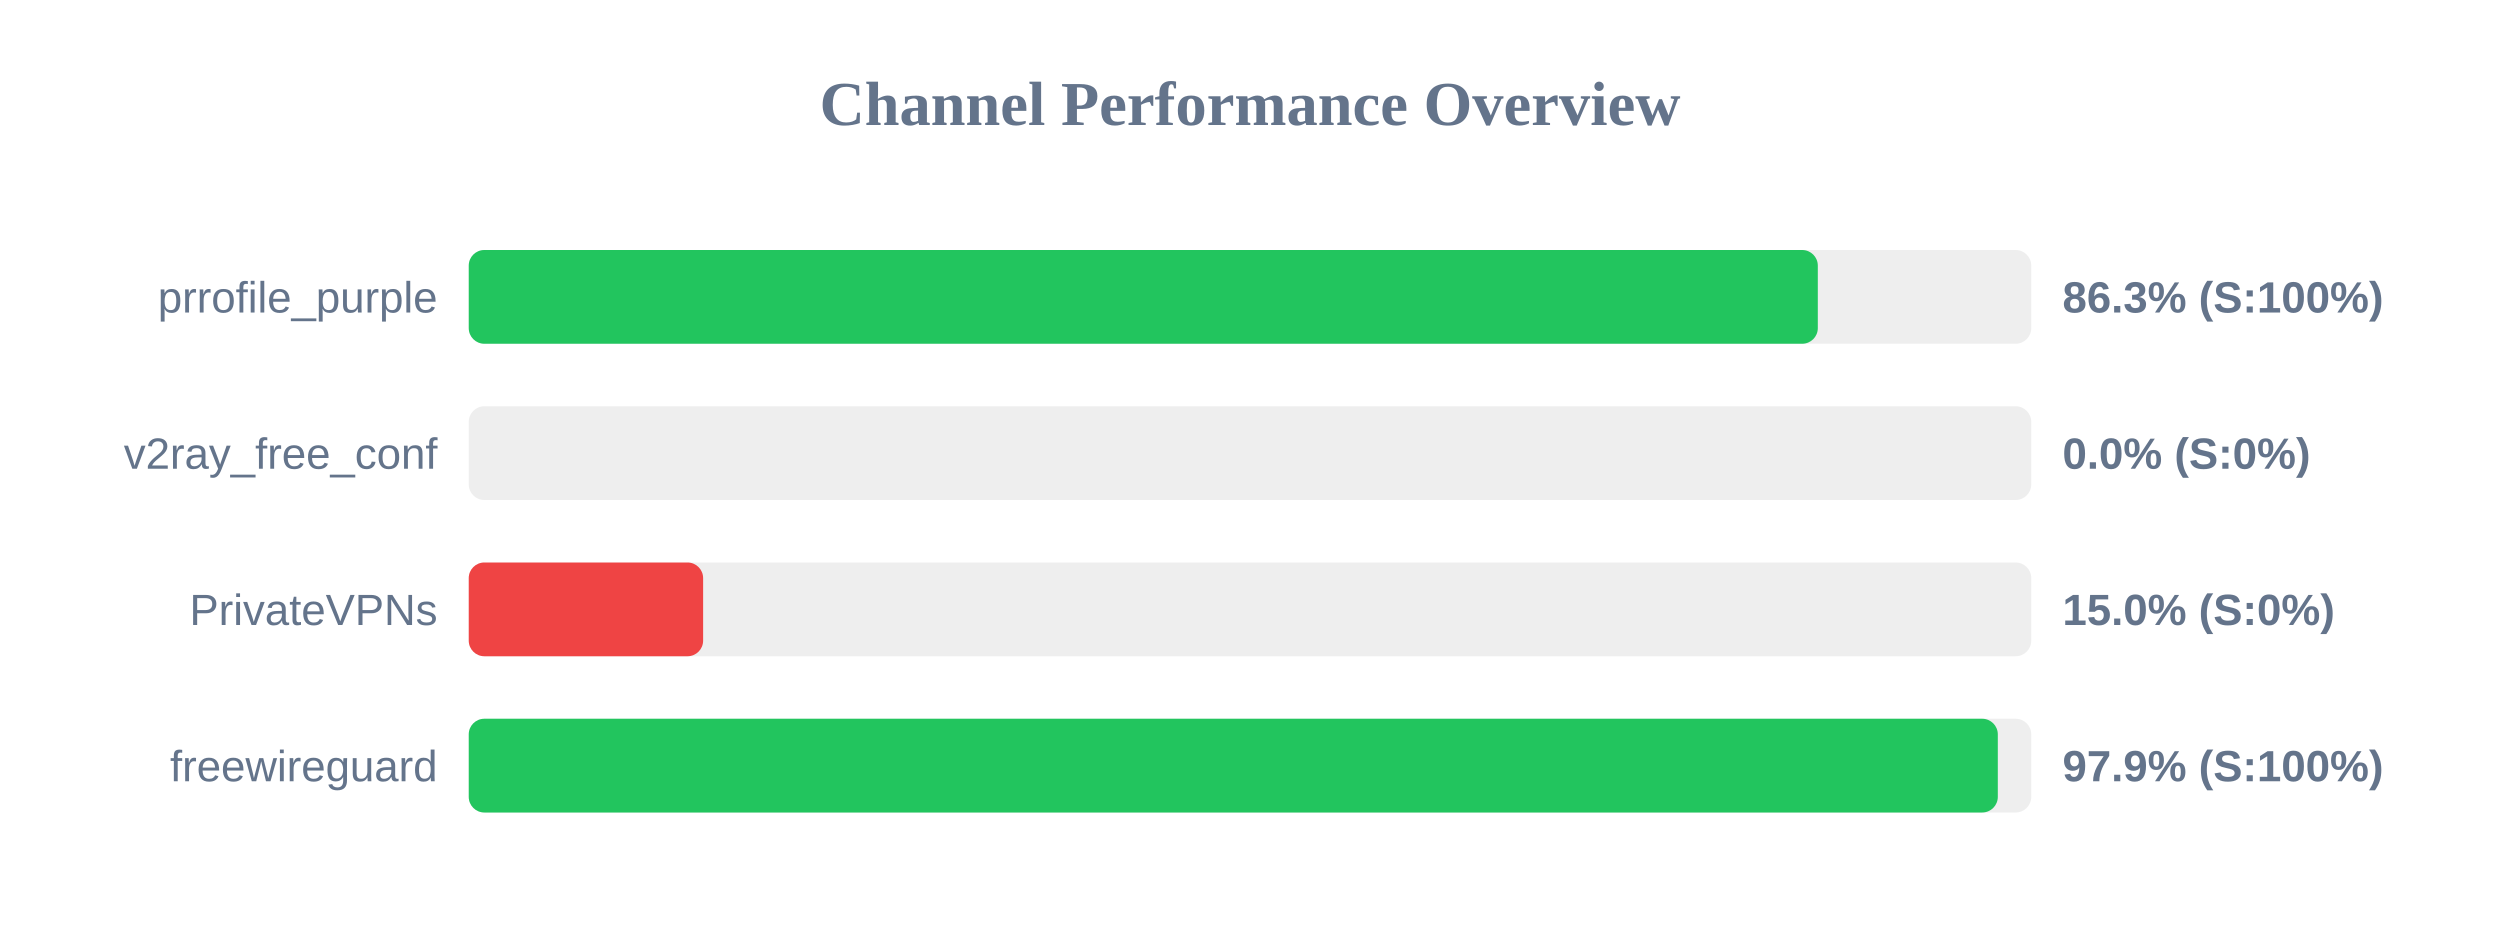
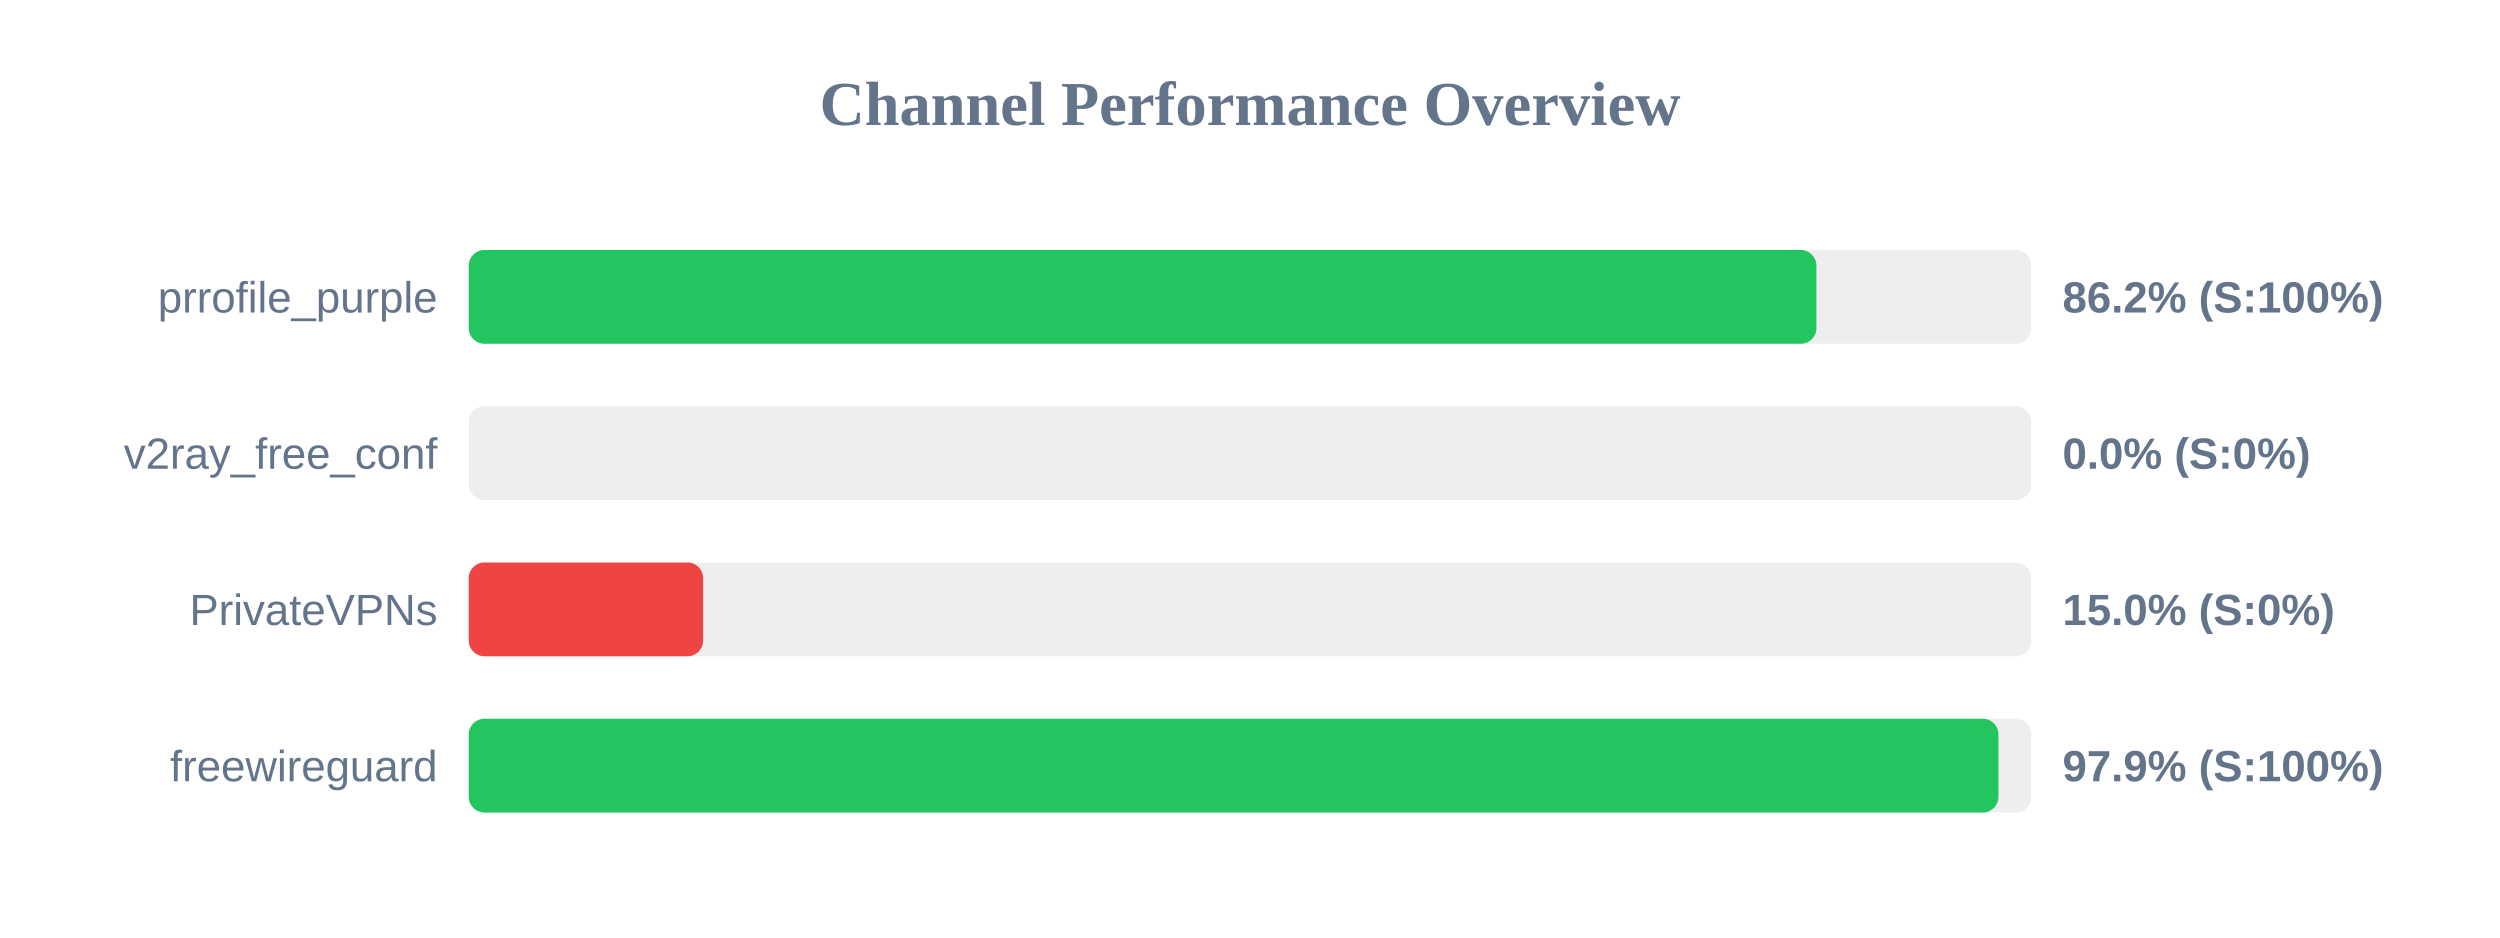
<svg xmlns="http://www.w3.org/2000/svg" width="800" height="300" version="1.1">
  <style>
        .row { font: 14px Arial; fill: #64748b; }
        .score { font: bold 14px Arial; fill: #64748b; }
    </style>
  <text x="400" y="40" text-anchor="middle" font-size="20px" font-weight="bold" fill="#64748b">Channel Performance Overview</text>
  <rect x="150" y="80" width="500" height="30" fill="#eee" rx="5" />
-   <rect x="150" y="80" width="431.7" height="30" fill="#22c55e" rx="5" />
+   <rect x="150" y="80" width="431.25" height="30" fill="#22c55e" rx="5" />
  <text x="140" y="100" text-anchor="end" class="row">prrofile_purple</text>
-   <text x="660" y="100" text-anchor="start" class="score">86.3% (S:100%)</text>
+   <text x="660" y="100" text-anchor="start" class="score">86.2% (S:100%)</text>
  <rect x="150" y="130" width="500" height="30" fill="#eee" rx="5" />
  <rect x="150" y="130" width="0.0" height="30" fill="#ef4444" rx="5" />
  <text x="140" y="150" text-anchor="end" class="row">v2ray_free_conf</text>
  <text x="660" y="150" text-anchor="start" class="score">0.0% (S:0%)</text>
  <rect x="150" y="180" width="500" height="30" fill="#eee" rx="5" />
  <rect x="150" y="180" width="75.0" height="30" fill="#ef4444" rx="5" />
  <text x="140" y="200" text-anchor="end" class="row">PrivateVPNs</text>
  <text x="660" y="200" text-anchor="start" class="score">15.0% (S:0%)</text>
  <rect x="150" y="230" width="500" height="30" fill="#eee" rx="5" />
-   <rect x="150" y="230" width="489.3" height="30" fill="#22c55e" rx="5" />
+   <rect x="150" y="230" width="489.5" height="30" fill="#22c55e" rx="5" />
  <text x="140" y="250" text-anchor="end" class="row">freewireguard</text>
  <text x="660" y="250" text-anchor="start" class="score">97.9% (S:100%)</text>
</svg>
